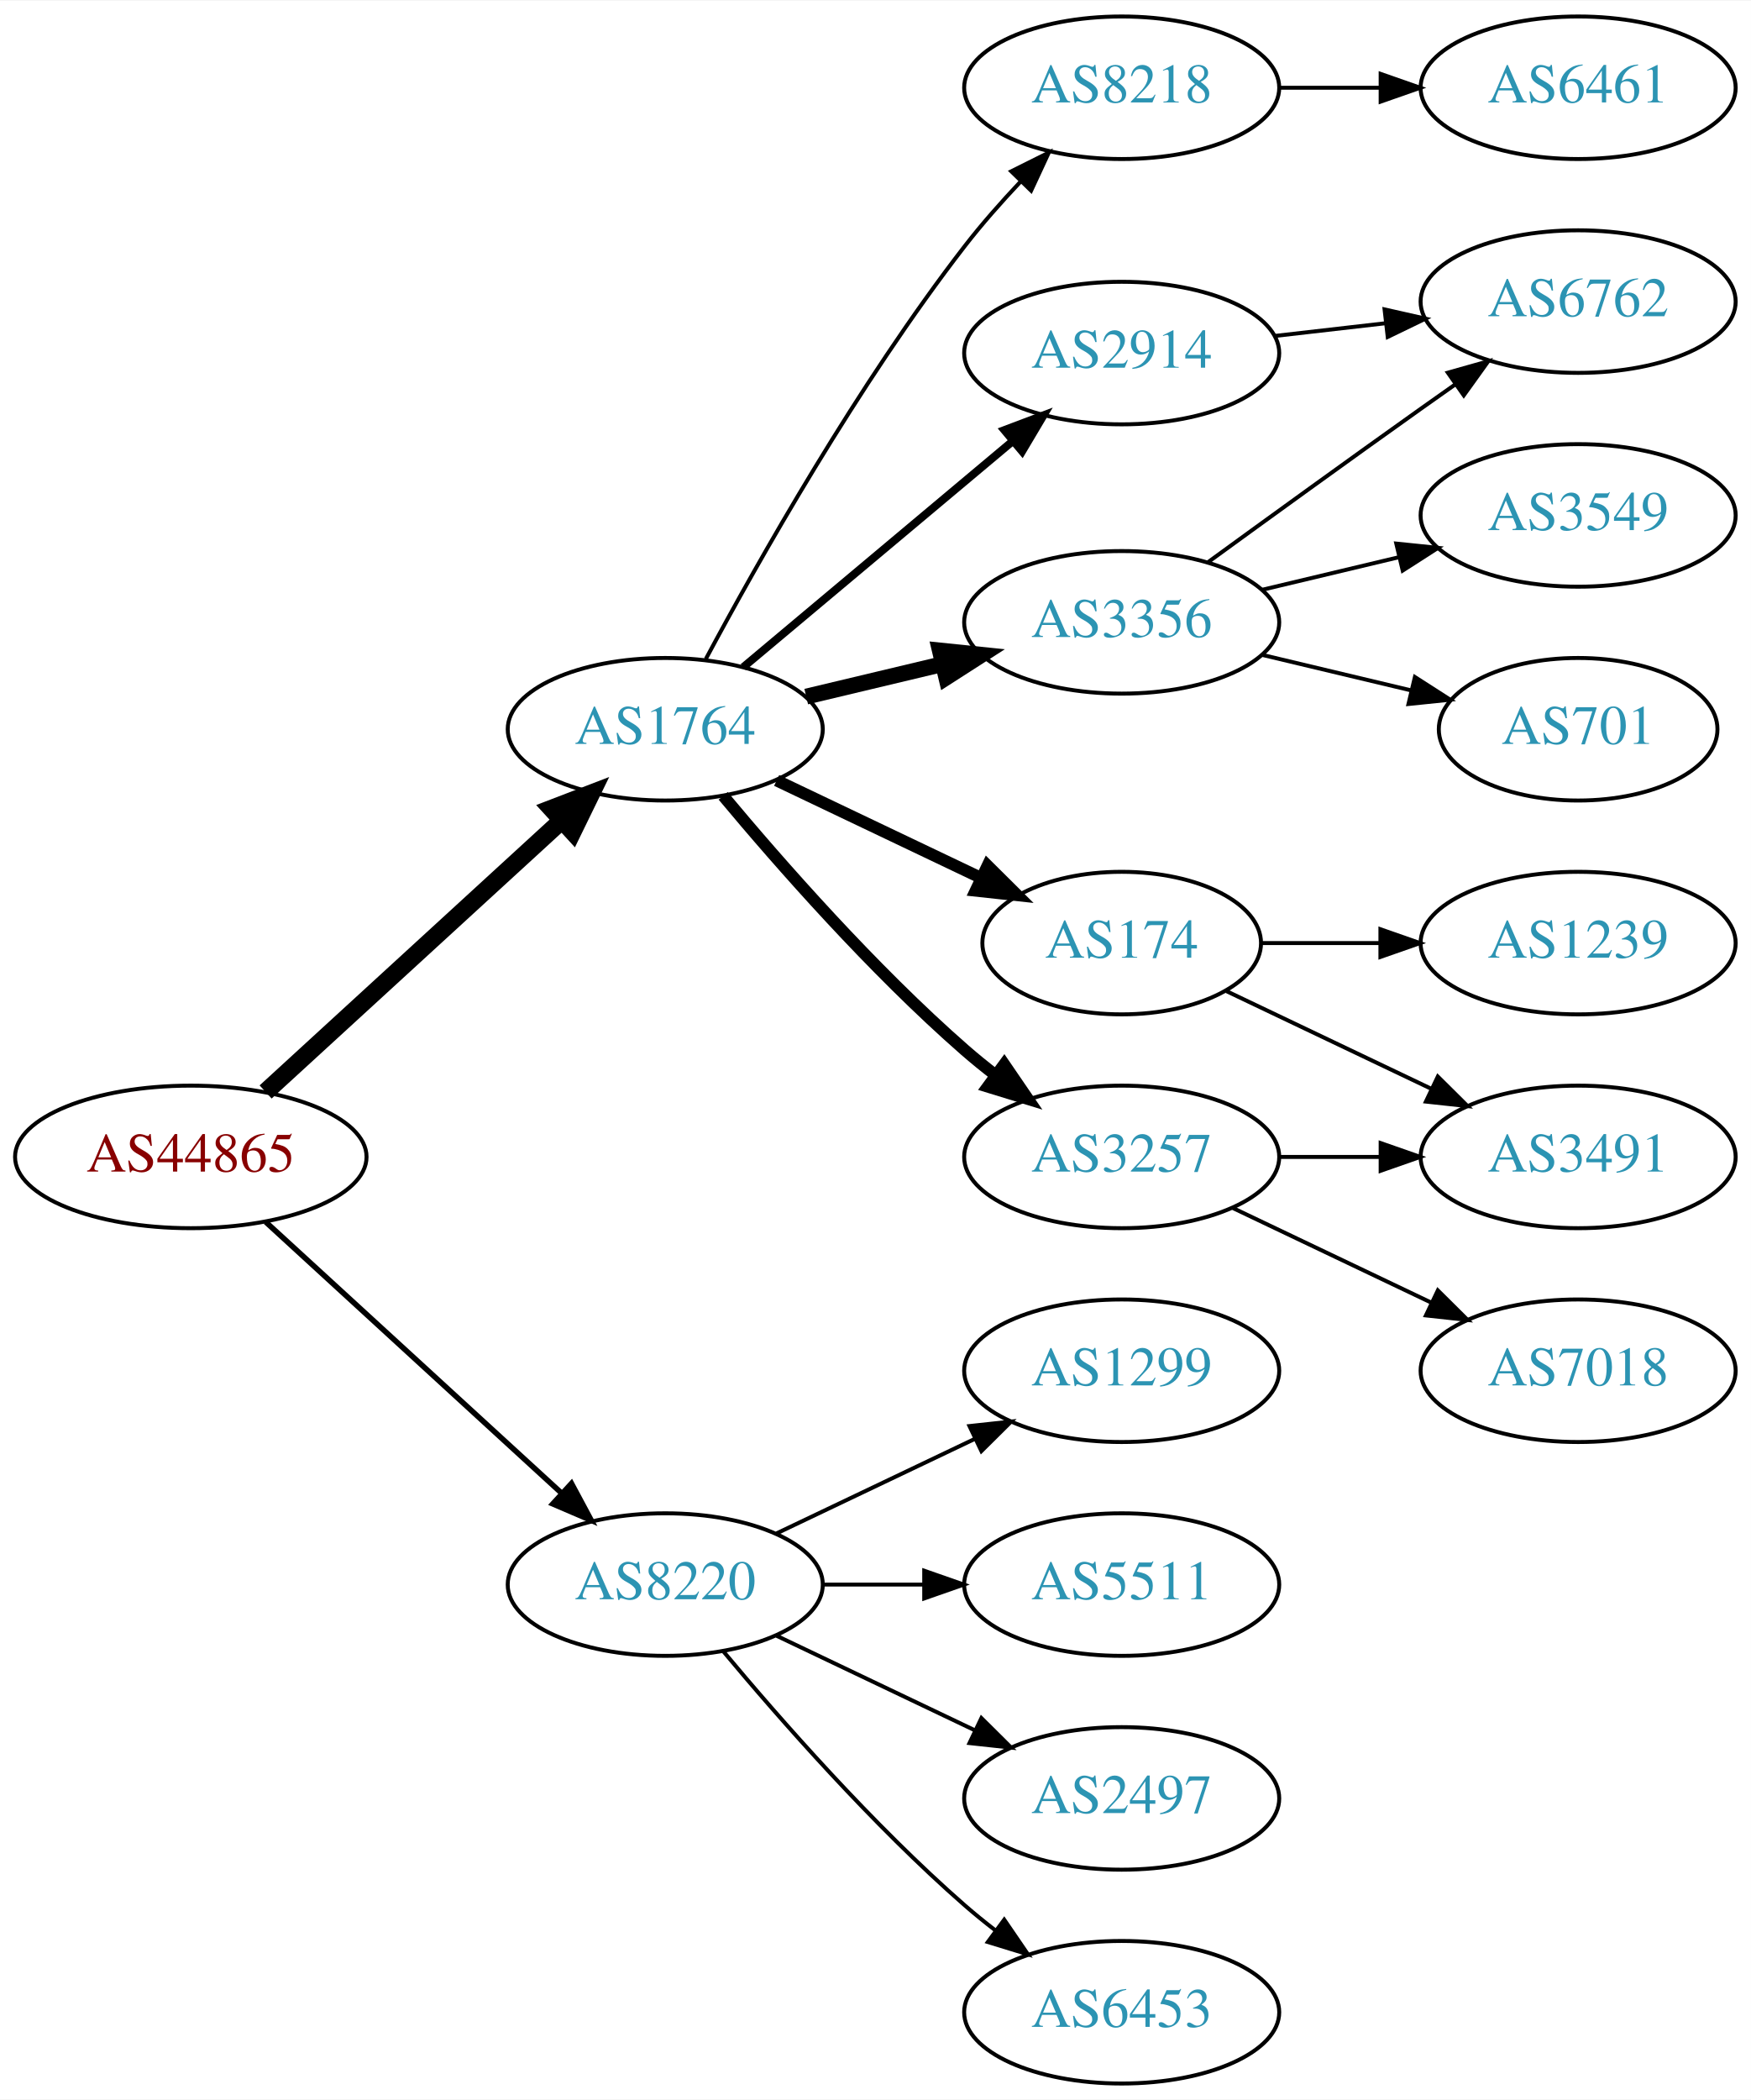
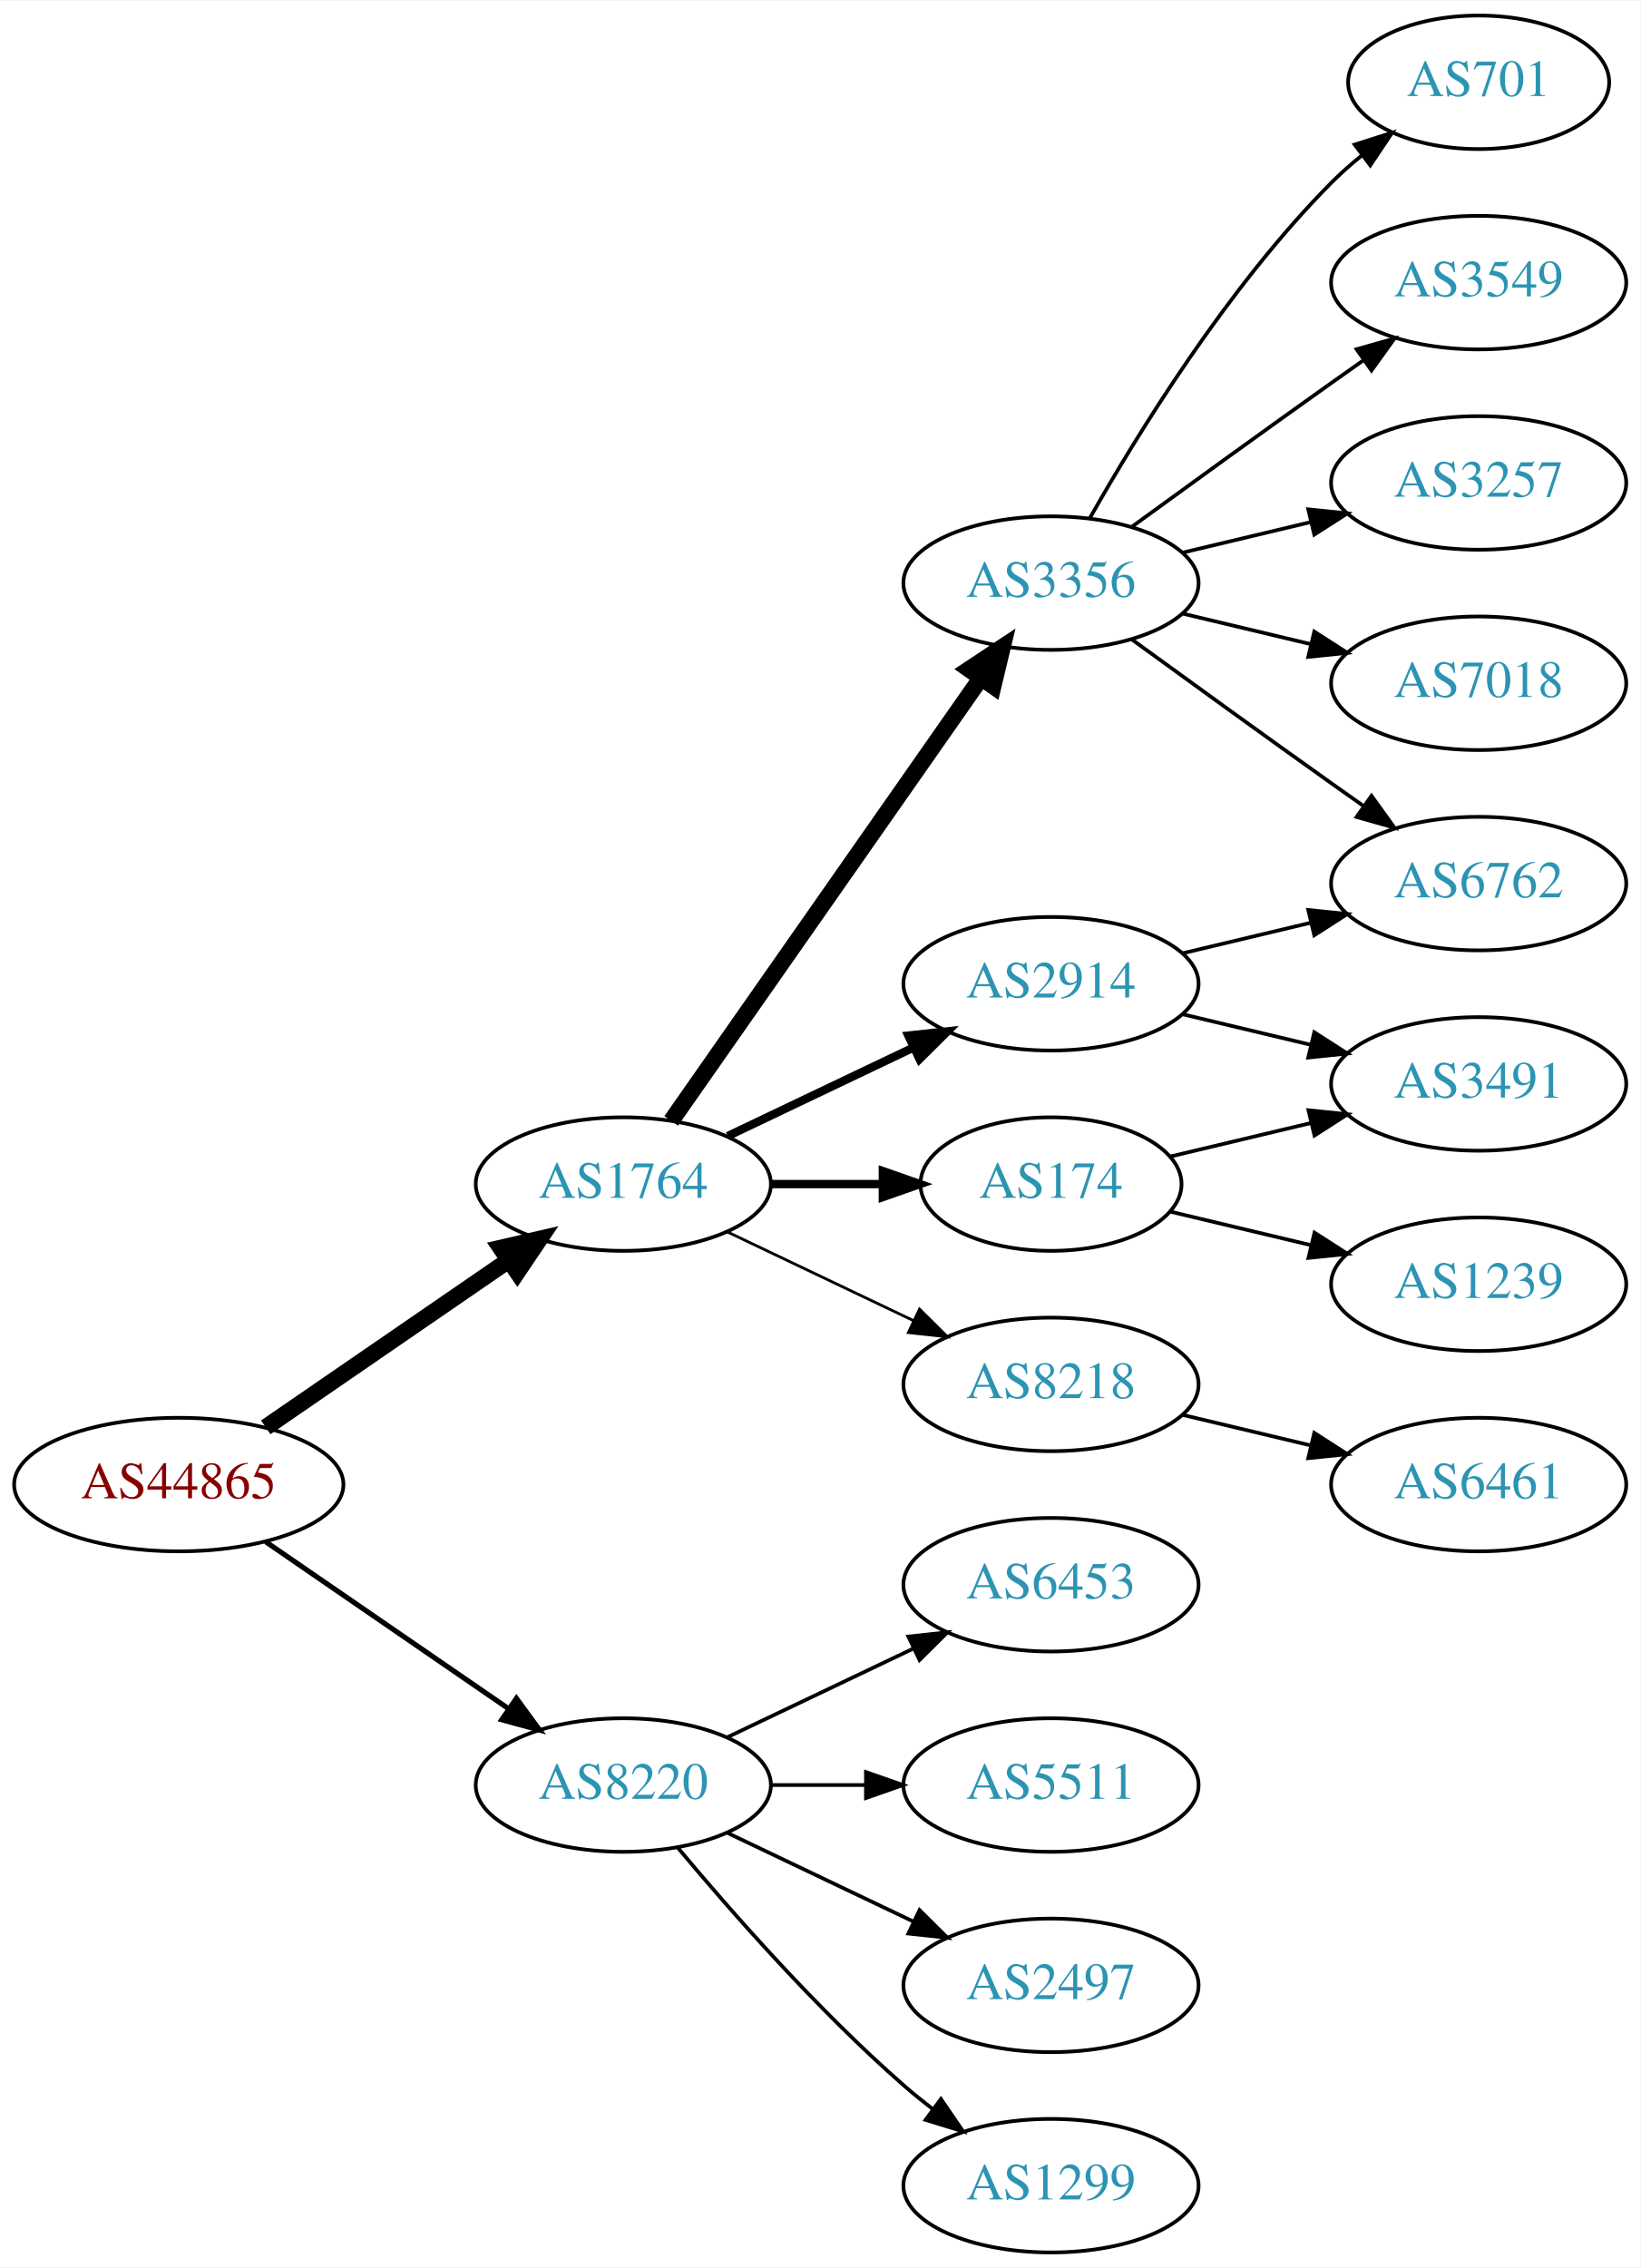
- <svg xmlns="http://www.w3.org/2000/svg" xmlns:xlink="http://www.w3.org/1999/xlink" width="442pt" height="530pt" viewBox="0.00 0.00 442.27 530.00">
-   <g id="graph0" class="graph" transform="scale(1 1) rotate(0) translate(4 526)">
-     <polygon fill="white" stroke="none" points="-4,4 -4,-526 438.271,-526 438.271,4 -4,4" />
+ <svg xmlns="http://www.w3.org/2000/svg" xmlns:xlink="http://www.w3.org/1999/xlink" width="442pt" height="611pt" viewBox="0.00 0.00 442.27 611.00">
+   <g id="graph0" class="graph" transform="scale(1 1) rotate(0) translate(4 607)">
+     <polygon fill="white" stroke="none" points="-4,4 -4,-607 438.271,-607 438.271,4 -4,4" />
    <g id="node1" class="node">
      <g id="a_node1">
        <a xlink:href="/asn/44865" xlink:title="AS44865 ~ derStandard.at GmbH [AT]">
-           <ellipse fill="#ffffff" stroke="black" cx="44.196" cy="-234" rx="44.393" ry="18" />
-           <text text-anchor="middle" x="44.196" y="-230.3" font-family="Times,serif" font-size="14.00" fill="#880000">AS44865</text>
+           <ellipse fill="#ffffff" stroke="black" cx="44.196" cy="-207" rx="44.393" ry="18" />
+           <text text-anchor="middle" x="44.196" y="-203.3" font-family="Times,serif" font-size="14.00" fill="#880000">AS44865</text>
        </a>
      </g>
    </g>
    <g id="node2" class="node">
      <g id="a_node2">
        <a xlink:href="/asn/1764" xlink:title="AS1764 ~ NEXTLAYER-AS [AT]">
-           <ellipse fill="#ffffff" stroke="black" cx="164.039" cy="-342" rx="39.794" ry="18" />
-           <text text-anchor="middle" x="164.039" y="-338.3" font-family="Times,serif" font-size="14.00" fill="#2c94b3">AS1764</text>
+           <ellipse fill="#ffffff" stroke="black" cx="164.039" cy="-288" rx="39.794" ry="18" />
+           <text text-anchor="middle" x="164.039" y="-284.3" font-family="Times,serif" font-size="14.00" fill="#2c94b3">AS1764</text>
        </a>
      </g>
    </g>
    <g id="edge1" class="edge">
-       <path fill="none" stroke="black" stroke-width="4.5" d="M63.094,-250.403C83.022,-268.667 115.38,-298.322 137.857,-318.921" />
-       <polygon fill="black" stroke="black" stroke-width="4.5" points="135.326,-321.943 145.359,-325.797 140.647,-316.137 135.326,-321.943" />
+       <path fill="none" stroke="black" stroke-width="4.5" d="M67.639,-222.426C86.22,-235.198 112.781,-253.455 133.161,-267.463" />
+       <polygon fill="black" stroke="black" stroke-width="4.5" points="131.003,-270.758 141.475,-273.178 135.464,-264.269 131.003,-270.758" />
    </g>
    <g id="node3" class="node">
      <g id="a_node3">
        <a xlink:href="/asn/8220" xlink:title="AS8220 ~ COLT [GB]">
          <ellipse fill="#ffffff" stroke="black" cx="164.039" cy="-126" rx="39.794" ry="18" />
          <text text-anchor="middle" x="164.039" y="-122.3" font-family="Times,serif" font-size="14.00" fill="#2c94b3">AS8220</text>
        </a>
      </g>
    </g>
    <g id="edge2" class="edge">
-       <path fill="none" stroke="black" stroke-width="1.385" d="M63.094,-217.597C83.022,-199.333 115.38,-169.678 137.857,-149.079" />
-       <polygon fill="black" stroke="black" stroke-width="1.385" points="140.351,-151.54 145.359,-142.203 135.622,-146.38 140.351,-151.54" />
+       <path fill="none" stroke="black" stroke-width="1.385" d="M67.639,-191.574C86.22,-178.802 112.781,-160.545 133.161,-146.537" />
+       <polygon fill="black" stroke="black" stroke-width="1.385" points="135.216,-149.371 141.475,-140.822 131.251,-143.602 135.216,-149.371" />
    </g>
    <g id="node4" class="node">
      <g id="a_node4">
-         <a xlink:href="/asn/3257" xlink:title="AS3257 ~ GTT [DE]">
-           <ellipse fill="#ffffff" stroke="black" cx="279.332" cy="-234" rx="39.794" ry="18" />
-           <text text-anchor="middle" x="279.332" y="-230.3" font-family="Times,serif" font-size="14.00" fill="#2c94b3">AS3257</text>
+         <a xlink:href="/asn/3356" xlink:title="AS3356 ~ Level 3 Parent, LLC [US]">
+           <ellipse fill="#ffffff" stroke="black" cx="279.332" cy="-450" rx="39.794" ry="18" />
+           <text text-anchor="middle" x="279.332" y="-446.3" font-family="Times,serif" font-size="14.00" fill="#2c94b3">AS3356</text>
        </a>
      </g>
    </g>
    <g id="edge3" class="edge">
-       <path fill="none" stroke="black" stroke-width="3" d="M178.669,-325.183C192.951,-308.071 216.498,-281.255 239.685,-261 242.151,-258.846 244.789,-256.706 247.487,-254.628" />
-       <polygon fill="black" stroke="black" stroke-width="3" points="249.66,-257.375 255.641,-248.63 245.512,-251.736 249.66,-257.375" />
+       <path fill="none" stroke="black" stroke-width="4.5" d="M176.949,-305.031C196.871,-333.517 237.06,-390.985 260.41,-424.374" />
+       <polygon fill="black" stroke="black" stroke-width="4.5" points="257.282,-426.772 266.24,-432.71 263.736,-422.258 257.282,-426.772" />
    </g>
    <g id="node5" class="node">
      <g id="a_node5">
-         <a xlink:href="/asn/8218" xlink:title="AS8218 ~ legacy Neotelecoms [FR]">
-           <ellipse fill="#ffffff" stroke="black" cx="279.332" cy="-504" rx="39.794" ry="18" />
-           <text text-anchor="middle" x="279.332" y="-500.3" font-family="Times,serif" font-size="14.00" fill="#2c94b3">AS8218</text>
+         <a xlink:href="/asn/174" xlink:title="AS174 ~ Cogent Communications [US]">
+           <ellipse fill="#ffffff" stroke="black" cx="279.332" cy="-288" rx="35.194" ry="18" />
+           <text text-anchor="middle" x="279.332" y="-284.3" font-family="Times,serif" font-size="14.00" fill="#2c94b3">AS174</text>
        </a>
      </g>
    </g>
    <g id="edge4" class="edge">
-       <path fill="none" stroke="black" d="M174.292,-359.754C187.399,-384.227 212.786,-429.243 239.685,-464 243.974,-469.541 248.936,-475.155 253.845,-480.355" />
-       <polygon fill="black" stroke="black" points="251.434,-482.895 260.916,-487.62 256.45,-478.013 251.434,-482.895" />
+       <path fill="none" stroke="black" stroke-width="2.25" d="M203.711,-288C213.416,-288 223.907,-288 233.87,-288" />
+       <polygon fill="black" stroke="black" stroke-width="2.25" points="234.006,-291.5 244.006,-288 234.006,-284.5 234.006,-291.5" />
    </g>
    <g id="node6" class="node">
      <g id="a_node6">
        <a xlink:href="/asn/2914" xlink:title="AS2914 ~ NTT America, Inc. [US]">
-           <ellipse fill="#ffffff" stroke="black" cx="279.332" cy="-437" rx="39.794" ry="18" />
-           <text text-anchor="middle" x="279.332" y="-433.3" font-family="Times,serif" font-size="14.00" fill="#2c94b3">AS2914</text>
+           <ellipse fill="#ffffff" stroke="black" cx="279.332" cy="-342" rx="39.794" ry="18" />
+           <text text-anchor="middle" x="279.332" y="-338.3" font-family="Times,serif" font-size="14.00" fill="#2c94b3">AS2914</text>
        </a>
      </g>
    </g>
    <g id="edge5" class="edge">
-       <path fill="none" stroke="black" stroke-width="2" d="M183.747,-357.687C202.278,-373.227 230.835,-397.172 251.724,-414.689" />
-       <polygon fill="black" stroke="black" stroke-width="2" points="249.684,-417.546 259.596,-421.289 254.182,-412.182 249.684,-417.546" />
+       <path fill="none" stroke="black" stroke-width="2.25" d="M192.175,-300.934C207.169,-308.081 225.99,-317.052 242.213,-324.785" />
+       <polygon fill="black" stroke="black" stroke-width="2.25" points="240.884,-328.028 251.417,-329.171 243.895,-321.709 240.884,-328.028" />
    </g>
    <g id="node7" class="node">
      <g id="a_node7">
-         <a xlink:href="/asn/174" xlink:title="AS174 ~ Cogent Communications [US]">
-           <ellipse fill="#ffffff" stroke="black" cx="279.332" cy="-288" rx="35.194" ry="18" />
-           <text text-anchor="middle" x="279.332" y="-284.3" font-family="Times,serif" font-size="14.00" fill="#2c94b3">AS174</text>
+         <a xlink:href="/asn/8218" xlink:title="AS8218 ~ legacy Neotelecoms [FR]">
+           <ellipse fill="#ffffff" stroke="black" cx="279.332" cy="-234" rx="39.794" ry="18" />
+           <text text-anchor="middle" x="279.332" y="-230.3" font-family="Times,serif" font-size="14.00" fill="#2c94b3">AS8218</text>
        </a>
      </g>
    </g>
    <g id="edge6" class="edge">
-       <path fill="none" stroke="black" stroke-width="3" d="M192.175,-329.066C207.607,-321.71 227.092,-312.423 243.628,-304.541" />
-       <polygon fill="black" stroke="black" stroke-width="3" points="245.448,-307.551 252.969,-300.089 242.436,-301.232 245.448,-307.551" />
-     </g>
-     <g id="node8" class="node">
-       <g id="a_node8">
-         <a xlink:href="/asn/3356" xlink:title="AS3356 ~ Level 3 Parent, LLC [US]">
-           <ellipse fill="#ffffff" stroke="black" cx="279.332" cy="-369" rx="39.794" ry="18" />
-           <text text-anchor="middle" x="279.332" y="-365.3" font-family="Times,serif" font-size="14.00" fill="#2c94b3">AS3356</text>
-         </a>
-       </g>
-     </g>
-     <g id="edge7" class="edge">
-       <path fill="none" stroke="black" stroke-width="4" d="M199.646,-350.248C210.517,-352.838 222.671,-355.735 234.114,-358.462" />
-       <polygon fill="black" stroke="black" stroke-width="4" points="233.397,-361.889 243.936,-360.803 235.02,-355.08 233.397,-361.889" />
+       <path fill="none" stroke="black" stroke-width="0.75" d="M192.175,-275.066C207.169,-267.919 225.99,-258.948 242.213,-251.215" />
+       <polygon fill="black" stroke="black" stroke-width="0.75" points="243.895,-254.291 251.417,-246.829 240.884,-247.972 243.895,-254.291" />
    </g>
    <g id="node16" class="node">
      <g id="a_node16">
+         <a xlink:href="/asn/6453" xlink:title="AS6453 ~ TATA COMMUNICATIONS (AMERICA) INC [US]">
+           <ellipse fill="#ffffff" stroke="black" cx="279.332" cy="-180" rx="39.794" ry="18" />
+           <text text-anchor="middle" x="279.332" y="-176.3" font-family="Times,serif" font-size="14.00" fill="#2c94b3">AS6453</text>
+         </a>
+       </g>
+     </g>
+     <g id="edge17" class="edge">
+       <path fill="none" stroke="black" d="M192.175,-138.934C207.169,-146.081 225.99,-155.052 242.213,-162.785" />
+       <polygon fill="black" stroke="black" points="240.884,-166.028 251.417,-167.171 243.895,-159.709 240.884,-166.028" />
+     </g>
+     <g id="node17" class="node">
+       <g id="a_node17">
        <a xlink:href="/asn/5511" xlink:title="AS5511 ~ Orange S.A. [FR]">
          <ellipse fill="#ffffff" stroke="black" cx="279.332" cy="-126" rx="39.794" ry="18" />
          <text text-anchor="middle" x="279.332" y="-122.3" font-family="Times,serif" font-size="14.00" fill="#2c94b3">AS5511</text>
        </a>
      </g>
    </g>
-     <g id="edge17" class="edge">
+     <g id="edge18" class="edge">
      <path fill="none" stroke="black" d="M203.711,-126C211.914,-126 220.678,-126 229.21,-126" />
      <polygon fill="black" stroke="black" points="229.449,-129.5 239.449,-126 229.449,-122.5 229.449,-129.5" />
    </g>
-     <g id="node17" class="node">
-       <g id="a_node17">
+     <g id="node18" class="node">
+       <g id="a_node18">
        <a xlink:href="/asn/2497" xlink:title="AS2497 ~ Internet Initiative Japan Inc. [JP]">
          <ellipse fill="#ffffff" stroke="black" cx="279.332" cy="-72" rx="39.794" ry="18" />
          <text text-anchor="middle" x="279.332" y="-68.3" font-family="Times,serif" font-size="14.00" fill="#2c94b3">AS2497</text>
        </a>
      </g>
    </g>
-     <g id="edge18" class="edge">
+     <g id="edge19" class="edge">
      <path fill="none" stroke="black" d="M192.175,-113.066C207.169,-105.919 225.99,-96.948 242.213,-89.215" />
      <polygon fill="black" stroke="black" points="243.895,-92.291 251.417,-84.829 240.884,-85.972 243.895,-92.291" />
-     </g>
-     <g id="node18" class="node">
-       <g id="a_node18">
-         <a xlink:href="/asn/6453" xlink:title="AS6453 ~ TATA COMMUNICATIONS (AMERICA) INC [US]">
-           <ellipse fill="#ffffff" stroke="black" cx="279.332" cy="-18" rx="39.794" ry="18" />
-           <text text-anchor="middle" x="279.332" y="-14.3" font-family="Times,serif" font-size="14.00" fill="#2c94b3">AS6453</text>
-         </a>
-       </g>
-     </g>
-     <g id="edge19" class="edge">
-       <path fill="none" stroke="black" d="M178.669,-109.183C192.951,-92.071 216.498,-65.255 239.685,-45 242.151,-42.846 244.789,-40.706 247.487,-38.628" />
-       <polygon fill="black" stroke="black" points="249.66,-41.375 255.641,-32.63 245.512,-35.736 249.66,-41.375" />
    </g>
    <g id="node19" class="node">
      <g id="a_node19">
        <a xlink:href="/asn/1299" xlink:title="AS1299 ~ Telia Carrier [EU]">
-           <ellipse fill="#ffffff" stroke="black" cx="279.332" cy="-180" rx="39.794" ry="18" />
-           <text text-anchor="middle" x="279.332" y="-176.3" font-family="Times,serif" font-size="14.00" fill="#2c94b3">AS1299</text>
+           <ellipse fill="#ffffff" stroke="black" cx="279.332" cy="-18" rx="39.794" ry="18" />
+           <text text-anchor="middle" x="279.332" y="-14.3" font-family="Times,serif" font-size="14.00" fill="#2c94b3">AS1299</text>
        </a>
      </g>
    </g>
    <g id="edge20" class="edge">
-       <path fill="none" stroke="black" d="M192.175,-138.934C207.169,-146.081 225.99,-155.052 242.213,-162.785" />
-       <polygon fill="black" stroke="black" points="240.884,-166.028 251.417,-167.171 243.895,-159.709 240.884,-166.028" />
-     </g>
-     <g id="node9" class="node">
-       <g id="a_node9">
-         <a xlink:href="/asn/7018" xlink:title="AS7018 ~ AT&amp;T Services, Inc. [US]">
-           <ellipse fill="#ffffff" stroke="black" cx="394.625" cy="-180" rx="39.794" ry="18" />
-           <text text-anchor="middle" x="394.625" y="-176.3" font-family="Times,serif" font-size="14.00" fill="#2c94b3">AS7018</text>
-         </a>
-       </g>
-     </g>
-     <g id="edge8" class="edge">
-       <path fill="none" stroke="black" d="M307.468,-221.066C322.462,-213.919 341.283,-204.948 357.506,-197.215" />
-       <polygon fill="black" stroke="black" points="359.188,-200.291 366.71,-192.829 356.177,-193.972 359.188,-200.291" />
+       <path fill="none" stroke="black" d="M178.669,-109.183C192.951,-92.071 216.498,-65.255 239.685,-45 242.151,-42.846 244.789,-40.706 247.487,-38.628" />
+       <polygon fill="black" stroke="black" points="249.66,-41.375 255.641,-32.63 245.512,-35.736 249.66,-41.375" />
    </g>
    <g id="node10" class="node">
      <g id="a_node10">
-         <a xlink:href="/asn/3491" xlink:title="AS3491 ~ PCCW Global, Inc. [US]">
-           <ellipse fill="#ffffff" stroke="black" cx="394.625" cy="-234" rx="39.794" ry="18" />
-           <text text-anchor="middle" x="394.625" y="-230.3" font-family="Times,serif" font-size="14.00" fill="#2c94b3">AS3491</text>
-         </a>
-       </g>
-     </g>
-     <g id="edge9" class="edge">
-       <path fill="none" stroke="black" d="M319.004,-234C327.207,-234 335.971,-234 344.503,-234" />
-       <polygon fill="black" stroke="black" points="344.742,-237.5 354.742,-234 344.742,-230.5 344.742,-237.5" />
+         <a xlink:href="/asn/6762" xlink:title="AS6762 ~ TELECOM ITALIA SPARKLE S.p.A. [IT]">
+           <ellipse fill="#ffffff" stroke="black" cx="394.625" cy="-369" rx="39.794" ry="18" />
+           <text text-anchor="middle" x="394.625" y="-365.3" font-family="Times,serif" font-size="14.00" fill="#2c94b3">AS6762</text>
+         </a>
+       </g>
+     </g>
+     <g id="edge11" class="edge">
+       <path fill="none" stroke="black" d="M301.18,-434.778C316.114,-423.909 336.727,-408.975 354.978,-396 357.799,-393.995 360.742,-391.915 363.69,-389.841" />
+       <polygon fill="black" stroke="black" points="365.736,-392.681 371.914,-384.074 361.717,-386.95 365.736,-392.681" />
    </g>
    <g id="node11" class="node">
      <g id="a_node11">
-         <a xlink:href="/asn/6461" xlink:title="AS6461 ~ Zayo Bandwidth [US]">
-           <ellipse fill="#ffffff" stroke="black" cx="394.625" cy="-504" rx="39.794" ry="18" />
-           <text text-anchor="middle" x="394.625" y="-500.3" font-family="Times,serif" font-size="14.00" fill="#2c94b3">AS6461</text>
-         </a>
-       </g>
-     </g>
-     <g id="edge10" class="edge">
-       <path fill="none" stroke="black" d="M319.004,-504C327.207,-504 335.971,-504 344.503,-504" />
-       <polygon fill="black" stroke="black" points="344.742,-507.5 354.742,-504 344.742,-500.5 344.742,-507.5" />
-     </g>
-     <g id="node14" class="node">
-       <g id="a_node14">
-         <a xlink:href="/asn/6762" xlink:title="AS6762 ~ TELECOM ITALIA SPARKLE S.p.A. [IT]">
-           <ellipse fill="#ffffff" stroke="black" cx="394.625" cy="-450" rx="39.794" ry="18" />
-           <text text-anchor="middle" x="394.625" y="-446.3" font-family="Times,serif" font-size="14.00" fill="#2c94b3">AS6762</text>
-         </a>
-       </g>
-     </g>
-     <g id="edge14" class="edge">
-       <path fill="none" stroke="black" d="M318.057,-441.329C327.038,-442.359 336.737,-443.472 346.094,-444.546" />
-       <polygon fill="black" stroke="black" points="345.731,-448.027 356.064,-445.69 346.529,-441.073 345.731,-448.027" />
-     </g>
-     <g id="edge15" class="edge">
-       <path fill="none" stroke="black" d="M305.757,-275.881C321.059,-268.587 340.783,-259.186 357.665,-251.14" />
-       <polygon fill="black" stroke="black" points="359.184,-254.293 366.705,-246.831 356.172,-247.974 359.184,-254.293" />
-     </g>
-     <g id="node15" class="node">
-       <g id="a_node15">
-         <a xlink:href="/asn/1239" xlink:title="AS1239 ~ Sprint [US]">
-           <ellipse fill="#ffffff" stroke="black" cx="394.625" cy="-288" rx="39.794" ry="18" />
-           <text text-anchor="middle" x="394.625" y="-284.3" font-family="Times,serif" font-size="14.00" fill="#2c94b3">AS1239</text>
-         </a>
-       </g>
-     </g>
-     <g id="edge16" class="edge">
-       <path fill="none" stroke="black" d="M314.631,-288C324.008,-288 334.358,-288 344.393,-288" />
-       <polygon fill="black" stroke="black" points="344.681,-291.5 354.681,-288 344.681,-284.5 344.681,-291.5" />
+         <a xlink:href="/asn/701" xlink:title="AS701 ~ UUNET [US]">
+           <ellipse fill="#ffffff" stroke="black" cx="394.625" cy="-585" rx="35.194" ry="18" />
+           <text text-anchor="middle" x="394.625" y="-581.3" font-family="Times,serif" font-size="14.00" fill="#2c94b3">AS701</text>
+         </a>
+       </g>
+     </g>
+     <g id="edge12" class="edge">
+       <path fill="none" stroke="black" d="M289.791,-467.49C302.573,-490.096 327.005,-529.886 354.978,-558 357.478,-560.513 360.239,-562.949 363.1,-565.261" />
+       <polygon fill="black" stroke="black" points="361.198,-568.21 371.297,-571.413 365.401,-562.611 361.198,-568.21" />
    </g>
    <g id="node12" class="node">
      <g id="a_node12">
        <a xlink:href="/asn/3549" xlink:title="AS3549 ~ Level 3 Parent, LLC [US]">
-           <ellipse fill="#ffffff" stroke="black" cx="394.625" cy="-396" rx="39.794" ry="18" />
-           <text text-anchor="middle" x="394.625" y="-392.3" font-family="Times,serif" font-size="14.00" fill="#2c94b3">AS3549</text>
-         </a>
-       </g>
-     </g>
-     <g id="edge11" class="edge">
-       <path fill="none" stroke="black" d="M314.939,-377.248C325.81,-379.838 337.964,-382.735 349.407,-385.462" />
-       <polygon fill="black" stroke="black" points="348.69,-388.889 359.229,-387.803 350.313,-382.08 348.69,-388.889" />
+           <ellipse fill="#ffffff" stroke="black" cx="394.625" cy="-531" rx="39.794" ry="18" />
+           <text text-anchor="middle" x="394.625" y="-527.3" font-family="Times,serif" font-size="14.00" fill="#2c94b3">AS3549</text>
+         </a>
+       </g>
+     </g>
+     <g id="edge13" class="edge">
+       <path fill="none" stroke="black" d="M301.18,-465.222C316.114,-476.091 336.727,-491.025 354.978,-504 357.799,-506.005 360.742,-508.085 363.69,-510.159" />
+       <polygon fill="black" stroke="black" points="361.717,-513.05 371.914,-515.926 365.736,-507.319 361.717,-513.05" />
    </g>
    <g id="node13" class="node">
      <g id="a_node13">
-         <a xlink:href="/asn/701" xlink:title="AS701 ~ UUNET [US]">
-           <ellipse fill="#ffffff" stroke="black" cx="394.625" cy="-342" rx="35.194" ry="18" />
-           <text text-anchor="middle" x="394.625" y="-338.3" font-family="Times,serif" font-size="14.00" fill="#2c94b3">AS701</text>
-         </a>
-       </g>
-     </g>
-     <g id="edge12" class="edge">
-       <path fill="none" stroke="black" d="M314.939,-360.752C326.733,-357.942 340.038,-354.771 352.306,-351.847" />
-       <polygon fill="black" stroke="black" points="353.394,-355.186 362.311,-349.463 351.772,-348.376 353.394,-355.186" />
-     </g>
-     <g id="edge13" class="edge">
-       <path fill="none" stroke="black" d="M301.18,-384.222C316.114,-395.091 336.727,-410.025 354.978,-423 357.799,-425.005 360.742,-427.085 363.69,-429.159" />
-       <polygon fill="black" stroke="black" points="361.717,-432.05 371.914,-434.926 365.736,-426.319 361.717,-432.05" />
+         <a xlink:href="/asn/3257" xlink:title="AS3257 ~ GTT [DE]">
+           <ellipse fill="#ffffff" stroke="black" cx="394.625" cy="-477" rx="39.794" ry="18" />
+           <text text-anchor="middle" x="394.625" y="-473.3" font-family="Times,serif" font-size="14.00" fill="#2c94b3">AS3257</text>
+         </a>
+       </g>
+     </g>
+     <g id="edge14" class="edge">
+       <path fill="none" stroke="black" d="M314.939,-458.248C325.81,-460.838 337.964,-463.735 349.407,-466.462" />
+       <polygon fill="black" stroke="black" points="348.69,-469.889 359.229,-468.803 350.313,-463.08 348.69,-469.889" />
+     </g>
+     <g id="node14" class="node">
+       <g id="a_node14">
+         <a xlink:href="/asn/7018" xlink:title="AS7018 ~ AT&amp;T Services, Inc. [US]">
+           <ellipse fill="#ffffff" stroke="black" cx="394.625" cy="-423" rx="39.794" ry="18" />
+           <text text-anchor="middle" x="394.625" y="-419.3" font-family="Times,serif" font-size="14.00" fill="#2c94b3">AS7018</text>
+         </a>
+       </g>
+     </g>
+     <g id="edge15" class="edge">
+       <path fill="none" stroke="black" d="M314.939,-441.752C325.81,-439.162 337.964,-436.265 349.407,-433.538" />
+       <polygon fill="black" stroke="black" points="350.313,-436.92 359.229,-431.197 348.69,-430.111 350.313,-436.92" />
+     </g>
+     <g id="node8" class="node">
+       <g id="a_node8">
+         <a xlink:href="/asn/1239" xlink:title="AS1239 ~ Sprint [US]">
+           <ellipse fill="#ffffff" stroke="black" cx="394.625" cy="-261" rx="39.794" ry="18" />
+           <text text-anchor="middle" x="394.625" y="-257.3" font-family="Times,serif" font-size="14.00" fill="#2c94b3">AS1239</text>
+         </a>
+       </g>
+     </g>
+     <g id="edge7" class="edge">
+       <path fill="none" stroke="black" d="M311.589,-280.551C323.269,-277.767 336.765,-274.551 349.394,-271.541" />
+       <polygon fill="black" stroke="black" points="350.37,-274.907 359.286,-269.184 348.747,-268.097 350.37,-274.907" />
+     </g>
+     <g id="node9" class="node">
+       <g id="a_node9">
+         <a xlink:href="/asn/3491" xlink:title="AS3491 ~ PCCW Global, Inc. [US]">
+           <ellipse fill="#ffffff" stroke="black" cx="394.625" cy="-315" rx="39.794" ry="18" />
+           <text text-anchor="middle" x="394.625" y="-311.3" font-family="Times,serif" font-size="14.00" fill="#2c94b3">AS3491</text>
+         </a>
+       </g>
+     </g>
+     <g id="edge8" class="edge">
+       <path fill="none" stroke="black" d="M311.589,-295.449C323.269,-298.233 336.765,-301.449 349.394,-304.459" />
+       <polygon fill="black" stroke="black" points="348.747,-307.903 359.286,-306.816 350.37,-301.093 348.747,-307.903" />
+     </g>
+     <g id="edge9" class="edge">
+       <path fill="none" stroke="black" d="M314.939,-333.752C325.81,-331.162 337.964,-328.265 349.407,-325.538" />
+       <polygon fill="black" stroke="black" points="350.313,-328.92 359.229,-323.197 348.69,-322.111 350.313,-328.92" />
+     </g>
+     <g id="edge10" class="edge">
+       <path fill="none" stroke="black" d="M314.939,-350.248C325.81,-352.838 337.964,-355.735 349.407,-358.462" />
+       <polygon fill="black" stroke="black" points="348.69,-361.889 359.229,-360.803 350.313,-355.08 348.69,-361.889" />
+     </g>
+     <g id="node15" class="node">
+       <g id="a_node15">
+         <a xlink:href="/asn/6461" xlink:title="AS6461 ~ Zayo Bandwidth [US]">
+           <ellipse fill="#ffffff" stroke="black" cx="394.625" cy="-207" rx="39.794" ry="18" />
+           <text text-anchor="middle" x="394.625" y="-203.3" font-family="Times,serif" font-size="14.00" fill="#2c94b3">AS6461</text>
+         </a>
+       </g>
+     </g>
+     <g id="edge16" class="edge">
+       <path fill="none" stroke="black" d="M314.939,-225.752C325.81,-223.162 337.964,-220.265 349.407,-217.538" />
+       <polygon fill="black" stroke="black" points="350.313,-220.92 359.229,-215.197 348.69,-214.111 350.313,-220.92" />
    </g>
  </g>
</svg>
